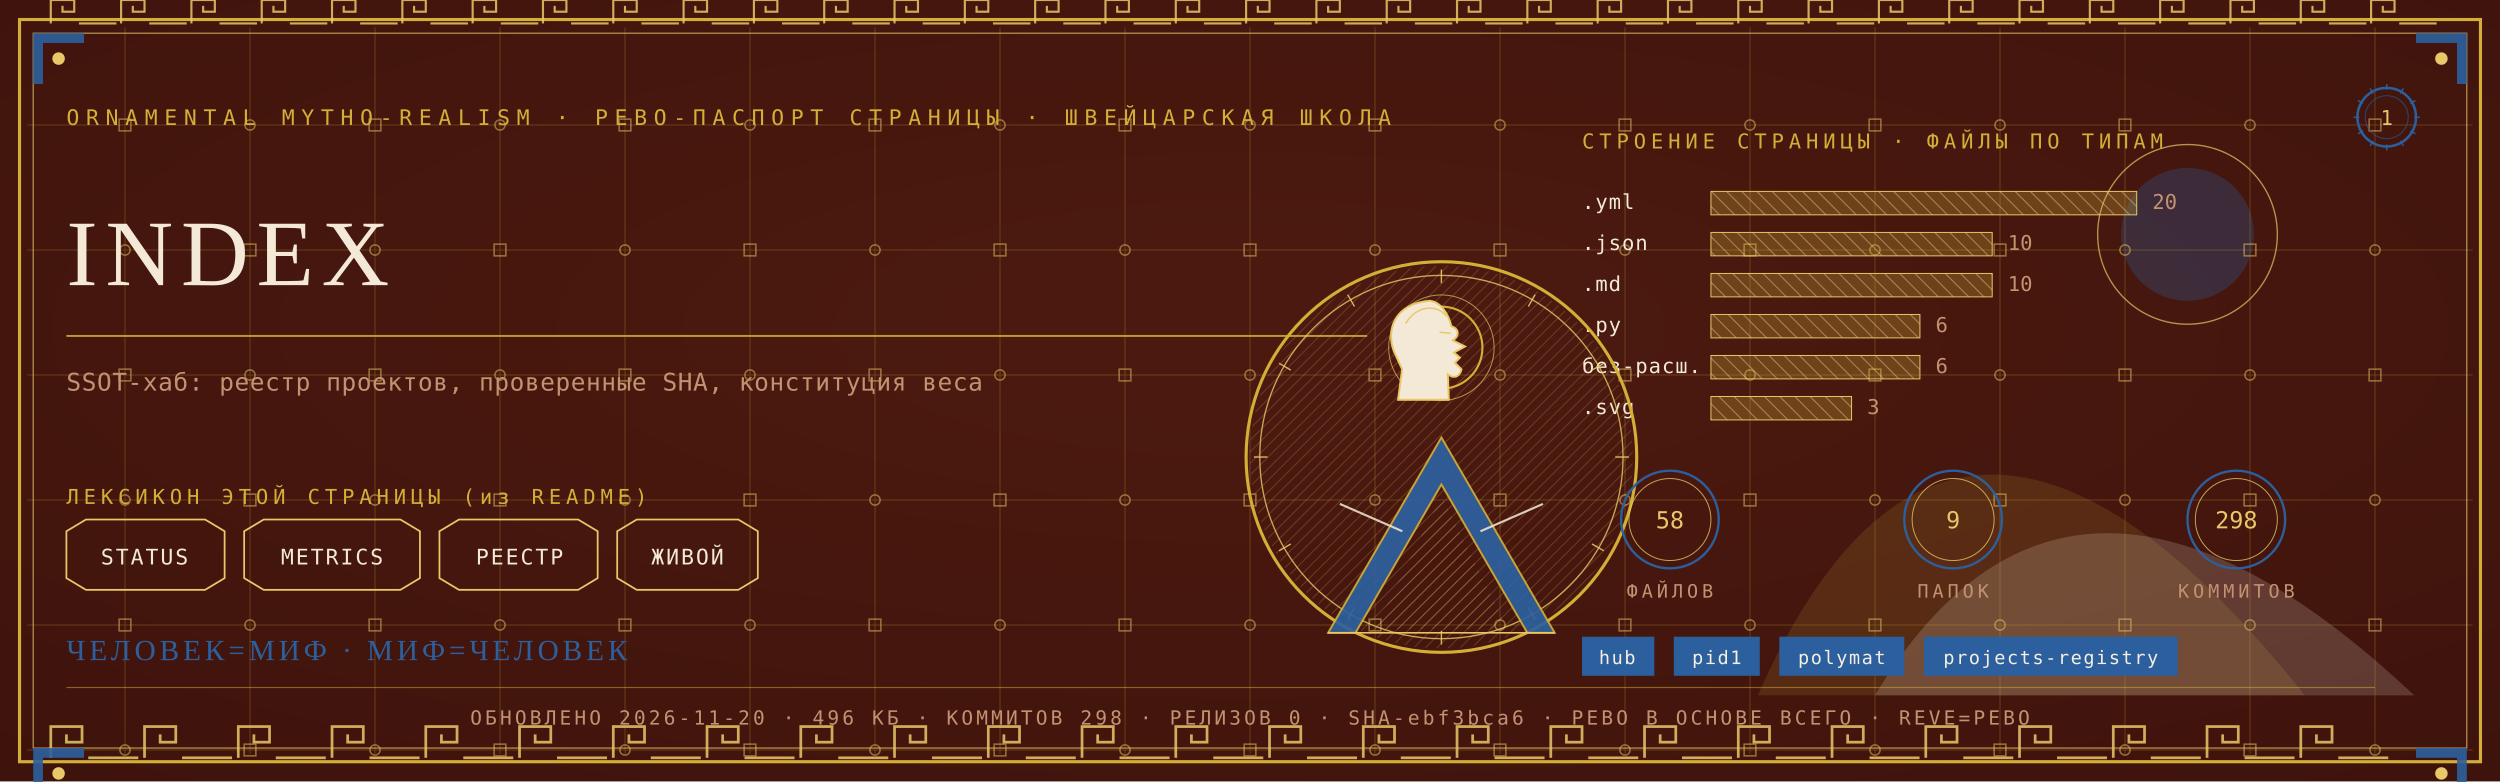
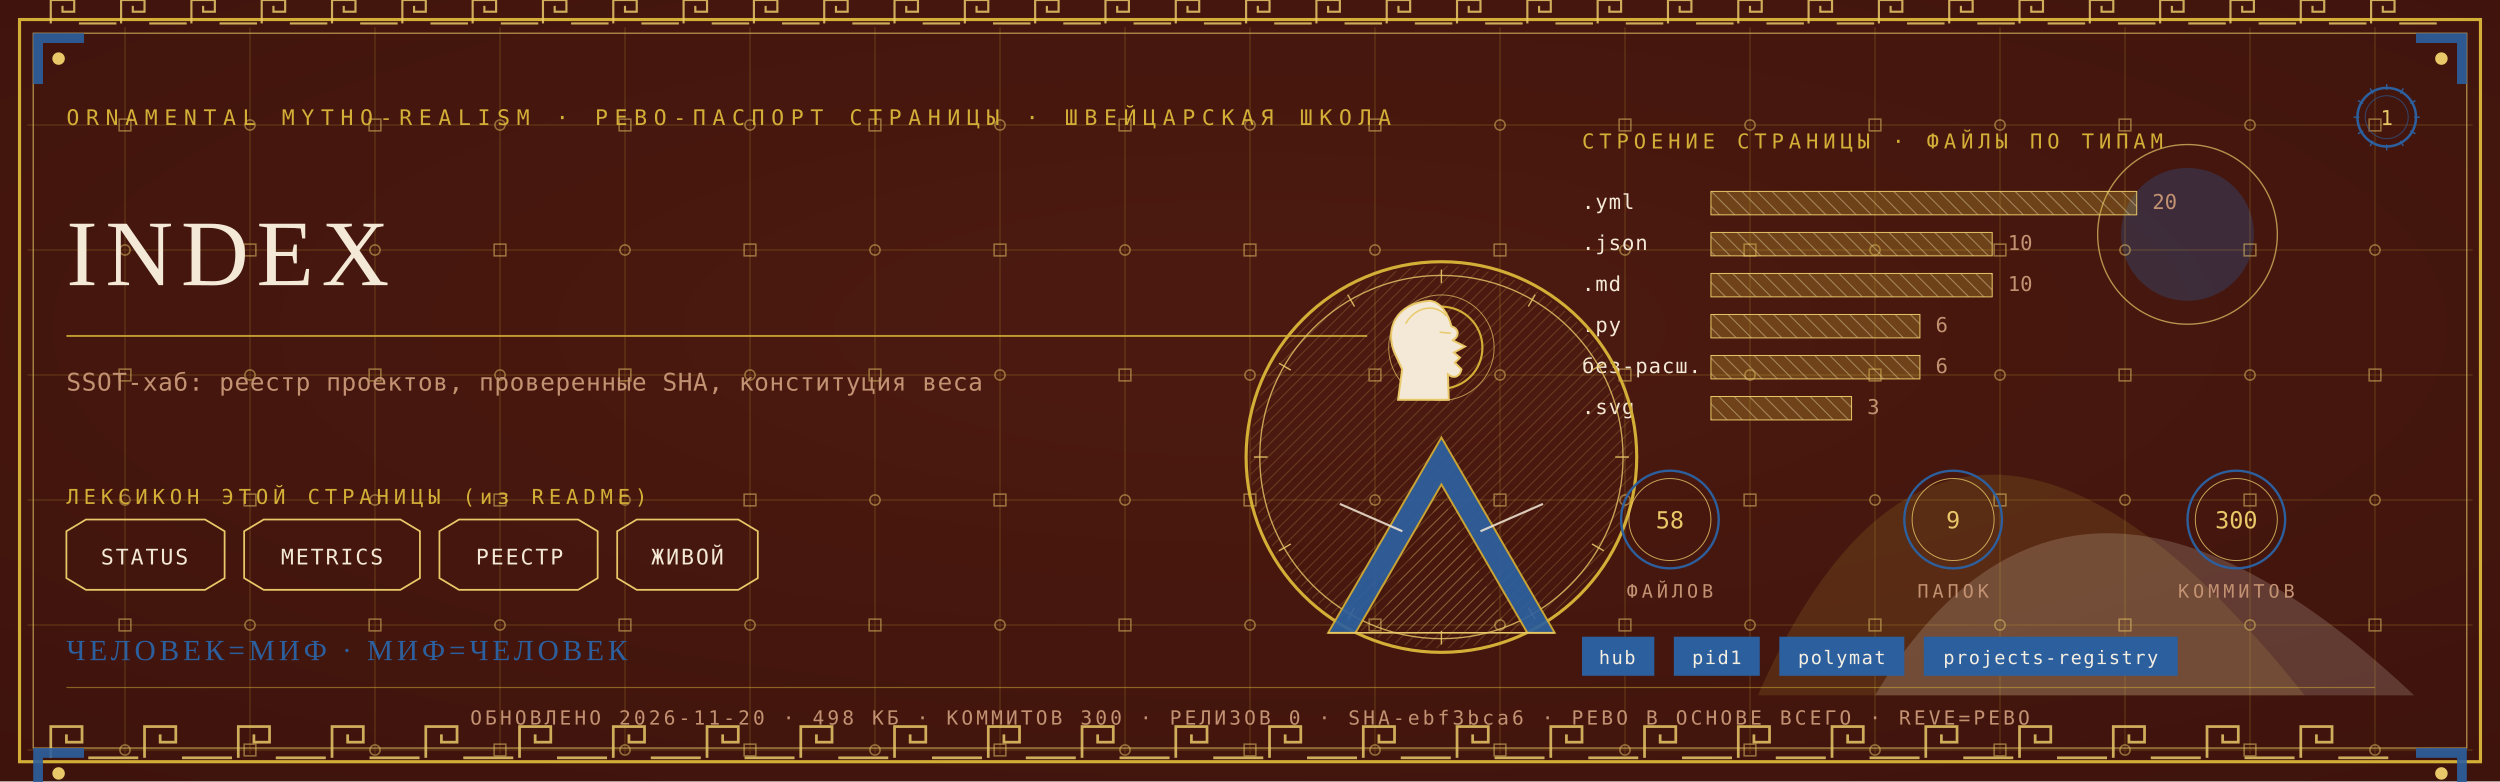
<svg xmlns="http://www.w3.org/2000/svg" viewBox="0 0 1280 400" width="1280" height="400">
  <defs>
    <radialGradient id="rp1" cx="0.5" cy="0.42" r="1.1">
      <stop offset="0" stop-color="#4E1A10" />
      <stop offset="1" stop-color="#38100A" />
    </radialGradient>
    <pattern id="hatchm" width="4.2" height="4.2" patternUnits="userSpaceOnUse" patternTransform="rotate(45)">
      <rect width="4.2" height="4.2" fill="none" />
      <line x1="0" y1="0" x2="0" y2="4.2" stroke="#E8C868" stroke-width="0.5" />
    </pattern>
    <pattern id="hatchv" width="5.5" height="5.5" patternUnits="userSpaceOnUse" patternTransform="rotate(-45)">
      <rect width="5.5" height="5.5" fill="none" />
      <line x1="0" y1="0" x2="0" y2="5.5" stroke="#F4E9D6" stroke-width="0.5" />
    </pattern>
  </defs>
  <rect width="1280" height="400" fill="#38100A" />
  <rect width="1280" height="400" fill="url(#rp1)" opacity="0.94" />
  <path d="M 900 356 Q 1000 130 1180 356 Z" fill="#D4AF37" opacity="0.14" />
  <path d="M 960 356 Q 1060 190 1236 356 Z" fill="#F4E9D6" opacity="0.18" />
  <circle cx="1120" cy="120" r="34" fill="#2C5F9E" opacity="0.30" />
  <circle cx="1120" cy="120" r="46" fill="none" stroke="#E8C868" stroke-width="0.7" opacity="0.7" />
  <g stroke="#D4AF37" stroke-width="0.45" opacity="0.30">
    <line x1="64" y1="14" x2="64" y2="386" />
    <line x1="128" y1="14" x2="128" y2="386" />
    <line x1="192" y1="14" x2="192" y2="386" />
    <line x1="256" y1="14" x2="256" y2="386" />
    <line x1="320" y1="14" x2="320" y2="386" />
    <line x1="384" y1="14" x2="384" y2="386" />
    <line x1="448" y1="14" x2="448" y2="386" />
    <line x1="512" y1="14" x2="512" y2="386" />
    <line x1="576" y1="14" x2="576" y2="386" />
    <line x1="640" y1="14" x2="640" y2="386" />
    <line x1="704" y1="14" x2="704" y2="386" />
    <line x1="768" y1="14" x2="768" y2="386" />
    <line x1="832" y1="14" x2="832" y2="386" />
    <line x1="896" y1="14" x2="896" y2="386" />
    <line x1="960" y1="14" x2="960" y2="386" />
    <line x1="1024" y1="14" x2="1024" y2="386" />
    <line x1="1088" y1="14" x2="1088" y2="386" />
    <line x1="1152" y1="14" x2="1152" y2="386" />
    <line x1="1216" y1="14" x2="1216" y2="386" />
    <line x1="14" y1="64" x2="1266" y2="64" />
    <line x1="14" y1="128" x2="1266" y2="128" />
    <line x1="14" y1="192" x2="1266" y2="192" />
    <line x1="14" y1="256" x2="1266" y2="256" />
    <line x1="14" y1="320" x2="1266" y2="320" />
    <line x1="14" y1="384" x2="1266" y2="384" />
  </g>
  <g fill="none" stroke="#E8C868" stroke-width="0.8" opacity="0.5">
    <rect x="61" y="61" width="6" height="6" />
    <circle cx="64" cy="128" r="2.6" />
    <rect x="61" y="189" width="6" height="6" />
    <circle cx="64" cy="256" r="2.6" />
    <rect x="61" y="317" width="6" height="6" />
    <circle cx="64" cy="384" r="2.6" />
    <circle cx="128" cy="64" r="2.6" />
    <rect x="125" y="125" width="6" height="6" />
    <circle cx="128" cy="192" r="2.6" />
    <rect x="125" y="253" width="6" height="6" />
    <circle cx="128" cy="320" r="2.6" />
    <rect x="125" y="381" width="6" height="6" />
    <rect x="189" y="61" width="6" height="6" />
    <circle cx="192" cy="128" r="2.6" />
    <rect x="189" y="189" width="6" height="6" />
    <circle cx="192" cy="256" r="2.6" />
    <rect x="189" y="317" width="6" height="6" />
    <circle cx="192" cy="384" r="2.6" />
    <circle cx="256" cy="64" r="2.6" />
    <rect x="253" y="125" width="6" height="6" />
    <circle cx="256" cy="192" r="2.6" />
    <rect x="253" y="253" width="6" height="6" />
    <circle cx="256" cy="320" r="2.6" />
    <rect x="253" y="381" width="6" height="6" />
    <rect x="317" y="61" width="6" height="6" />
    <circle cx="320" cy="128" r="2.6" />
    <rect x="317" y="189" width="6" height="6" />
    <circle cx="320" cy="256" r="2.6" />
    <rect x="317" y="317" width="6" height="6" />
    <circle cx="320" cy="384" r="2.6" />
    <circle cx="384" cy="64" r="2.6" />
    <rect x="381" y="125" width="6" height="6" />
    <circle cx="384" cy="192" r="2.6" />
    <rect x="381" y="253" width="6" height="6" />
    <circle cx="384" cy="320" r="2.6" />
    <rect x="381" y="381" width="6" height="6" />
    <rect x="445" y="61" width="6" height="6" />
    <circle cx="448" cy="128" r="2.6" />
    <rect x="445" y="189" width="6" height="6" />
    <circle cx="448" cy="256" r="2.6" />
    <rect x="445" y="317" width="6" height="6" />
    <circle cx="448" cy="384" r="2.6" />
    <circle cx="512" cy="64" r="2.6" />
    <rect x="509" y="125" width="6" height="6" />
    <circle cx="512" cy="192" r="2.6" />
    <rect x="509" y="253" width="6" height="6" />
    <circle cx="512" cy="320" r="2.6" />
    <rect x="509" y="381" width="6" height="6" />
    <rect x="573" y="61" width="6" height="6" />
    <circle cx="576" cy="128" r="2.6" />
    <rect x="573" y="189" width="6" height="6" />
    <circle cx="576" cy="256" r="2.6" />
    <rect x="573" y="317" width="6" height="6" />
    <circle cx="576" cy="384" r="2.6" />
    <circle cx="640" cy="64" r="2.6" />
    <rect x="637" y="125" width="6" height="6" />
    <circle cx="640" cy="192" r="2.6" />
    <rect x="637" y="253" width="6" height="6" />
    <circle cx="640" cy="320" r="2.6" />
    <rect x="637" y="381" width="6" height="6" />
    <rect x="701" y="61" width="6" height="6" />
    <circle cx="704" cy="128" r="2.6" />
    <rect x="701" y="189" width="6" height="6" />
    <circle cx="704" cy="256" r="2.6" />
    <rect x="701" y="317" width="6" height="6" />
    <circle cx="704" cy="384" r="2.6" />
    <circle cx="768" cy="64" r="2.6" />
    <rect x="765" y="125" width="6" height="6" />
    <circle cx="768" cy="192" r="2.6" />
    <rect x="765" y="253" width="6" height="6" />
    <circle cx="768" cy="320" r="2.6" />
    <rect x="765" y="381" width="6" height="6" />
    <rect x="829" y="61" width="6" height="6" />
    <circle cx="832" cy="128" r="2.6" />
    <rect x="829" y="189" width="6" height="6" />
    <circle cx="832" cy="256" r="2.6" />
    <rect x="829" y="317" width="6" height="6" />
    <circle cx="832" cy="384" r="2.6" />
    <circle cx="896" cy="64" r="2.6" />
    <rect x="893" y="125" width="6" height="6" />
    <circle cx="896" cy="192" r="2.6" />
    <rect x="893" y="253" width="6" height="6" />
    <circle cx="896" cy="320" r="2.6" />
    <rect x="893" y="381" width="6" height="6" />
    <rect x="957" y="61" width="6" height="6" />
    <circle cx="960" cy="128" r="2.6" />
    <rect x="957" y="189" width="6" height="6" />
    <circle cx="960" cy="256" r="2.6" />
    <rect x="957" y="317" width="6" height="6" />
    <circle cx="960" cy="384" r="2.6" />
    <circle cx="1024" cy="64" r="2.6" />
    <rect x="1021" y="125" width="6" height="6" />
    <circle cx="1024" cy="192" r="2.6" />
    <rect x="1021" y="253" width="6" height="6" />
    <circle cx="1024" cy="320" r="2.6" />
    <rect x="1021" y="381" width="6" height="6" />
    <rect x="1085" y="61" width="6" height="6" />
    <circle cx="1088" cy="128" r="2.6" />
    <rect x="1085" y="189" width="6" height="6" />
    <circle cx="1088" cy="256" r="2.6" />
    <rect x="1085" y="317" width="6" height="6" />
    <circle cx="1088" cy="384" r="2.6" />
    <circle cx="1152" cy="64" r="2.6" />
    <rect x="1149" y="125" width="6" height="6" />
    <circle cx="1152" cy="192" r="2.6" />
    <rect x="1149" y="253" width="6" height="6" />
    <circle cx="1152" cy="320" r="2.6" />
    <rect x="1149" y="381" width="6" height="6" />
    <rect x="1213" y="61" width="6" height="6" />
    <circle cx="1216" cy="128" r="2.6" />
    <rect x="1213" y="189" width="6" height="6" />
    <circle cx="1216" cy="256" r="2.6" />
    <rect x="1213" y="317" width="6" height="6" />
    <circle cx="1216" cy="384" r="2.6" />
  </g>
  <rect x="10" y="10" width="1260" height="380" fill="none" stroke="#D4AF37" stroke-width="1.6" />
  <rect x="17" y="17" width="1246" height="366" fill="none" stroke="#E8C868" stroke-width="0.6" opacity="0.75" />
  <g fill="none" stroke="#E8C868" stroke-width="1.4" opacity="0.85">
    <path d="M 26 388 L 26 372 L 42 372 L 42 380.0 L 34.0 380.0 L 34.0 376.0" />
    <line x1="45.2" y1="388" x2="70.8" y2="388" />
    <path d="M 74 388 L 74 372 L 90 372 L 90 380.0 L 82.0 380.0 L 82.0 376.0" />
    <line x1="93.2" y1="388" x2="118.8" y2="388" />
    <path d="M 122 388 L 122 372 L 138 372 L 138 380.0 L 130.0 380.0 L 130.0 376.0" />
    <line x1="141.2" y1="388" x2="166.8" y2="388" />
    <path d="M 170 388 L 170 372 L 186 372 L 186 380.0 L 178.0 380.0 L 178.0 376.0" />
    <line x1="189.2" y1="388" x2="214.8" y2="388" />
    <path d="M 218 388 L 218 372 L 234 372 L 234 380.0 L 226.0 380.0 L 226.0 376.0" />
    <line x1="237.2" y1="388" x2="262.8" y2="388" />
    <path d="M 266 388 L 266 372 L 282 372 L 282 380.0 L 274.0 380.0 L 274.0 376.0" />
    <line x1="285.2" y1="388" x2="310.8" y2="388" />
    <path d="M 314 388 L 314 372 L 330 372 L 330 380.0 L 322.0 380.0 L 322.0 376.0" />
    <line x1="333.2" y1="388" x2="358.8" y2="388" />
    <path d="M 362 388 L 362 372 L 378 372 L 378 380.0 L 370.0 380.0 L 370.0 376.0" />
    <line x1="381.2" y1="388" x2="406.8" y2="388" />
    <path d="M 410 388 L 410 372 L 426 372 L 426 380.0 L 418.0 380.0 L 418.0 376.0" />
    <line x1="429.2" y1="388" x2="454.8" y2="388" />
    <path d="M 458 388 L 458 372 L 474 372 L 474 380.0 L 466.0 380.0 L 466.0 376.0" />
    <line x1="477.2" y1="388" x2="502.8" y2="388" />
    <path d="M 506 388 L 506 372 L 522 372 L 522 380.0 L 514.0 380.0 L 514.0 376.0" />
    <line x1="525.2" y1="388" x2="550.8" y2="388" />
    <path d="M 554 388 L 554 372 L 570 372 L 570 380.0 L 562.0 380.0 L 562.0 376.0" />
    <line x1="573.2" y1="388" x2="598.8" y2="388" />
    <path d="M 602 388 L 602 372 L 618 372 L 618 380.0 L 610.0 380.0 L 610.0 376.0" />
    <line x1="621.2" y1="388" x2="646.8" y2="388" />
    <path d="M 650 388 L 650 372 L 666 372 L 666 380.0 L 658.0 380.0 L 658.0 376.0" />
    <line x1="669.2" y1="388" x2="694.8" y2="388" />
    <path d="M 698 388 L 698 372 L 714 372 L 714 380.0 L 706.0 380.0 L 706.0 376.0" />
    <line x1="717.2" y1="388" x2="742.8" y2="388" />
    <path d="M 746 388 L 746 372 L 762 372 L 762 380.0 L 754.0 380.0 L 754.0 376.0" />
    <line x1="765.2" y1="388" x2="790.8" y2="388" />
    <path d="M 794 388 L 794 372 L 810 372 L 810 380.0 L 802.0 380.0 L 802.0 376.0" />
    <line x1="813.2" y1="388" x2="838.8" y2="388" />
    <path d="M 842 388 L 842 372 L 858 372 L 858 380.0 L 850.0 380.0 L 850.0 376.0" />
    <line x1="861.2" y1="388" x2="886.8" y2="388" />
    <path d="M 890 388 L 890 372 L 906 372 L 906 380.0 L 898.0 380.0 L 898.0 376.0" />
    <line x1="909.2" y1="388" x2="934.8" y2="388" />
    <path d="M 938 388 L 938 372 L 954 372 L 954 380.0 L 946.0 380.0 L 946.0 376.0" />
    <line x1="957.2" y1="388" x2="982.8" y2="388" />
    <path d="M 986 388 L 986 372 L 1002 372 L 1002 380.0 L 994.0 380.0 L 994.0 376.0" />
    <line x1="1005.2" y1="388" x2="1030.8" y2="388" />
    <path d="M 1034 388 L 1034 372 L 1050 372 L 1050 380.0 L 1042.0 380.0 L 1042.0 376.0" />
    <line x1="1053.2" y1="388" x2="1078.8" y2="388" />
    <path d="M 1082 388 L 1082 372 L 1098 372 L 1098 380.0 L 1090.0 380.0 L 1090.0 376.0" />
    <line x1="1101.2" y1="388" x2="1126.8" y2="388" />
    <path d="M 1130 388 L 1130 372 L 1146 372 L 1146 380.0 L 1138.0 380.0 L 1138.0 376.0" />
    <line x1="1149.2" y1="388" x2="1174.8" y2="388" />
    <path d="M 1178 388 L 1178 372 L 1194 372 L 1194 380.0 L 1186.0 380.0 L 1186.0 376.0" />
    <line x1="1197.2" y1="388" x2="1222.8" y2="388" />
  </g>
  <g fill="none" stroke="#E8C868" stroke-width="1.1" opacity="0.85">
    <path d="M 26 12 L 26 0 L 38 0 L 38 6.0 L 32.0 6.0 L 32.0 3.0" />
    <line x1="40.4" y1="12" x2="59.6" y2="12" />
    <path d="M 62 12 L 62 0 L 74 0 L 74 6.0 L 68.0 6.0 L 68.0 3.0" />
    <line x1="76.4" y1="12" x2="95.6" y2="12" />
    <path d="M 98 12 L 98 0 L 110 0 L 110 6.0 L 104.0 6.0 L 104.0 3.0" />
    <line x1="112.4" y1="12" x2="131.6" y2="12" />
    <path d="M 134 12 L 134 0 L 146 0 L 146 6.0 L 140.0 6.0 L 140.0 3.0" />
    <line x1="148.4" y1="12" x2="167.6" y2="12" />
    <path d="M 170 12 L 170 0 L 182 0 L 182 6.0 L 176.0 6.0 L 176.0 3.0" />
    <line x1="184.4" y1="12" x2="203.6" y2="12" />
    <path d="M 206 12 L 206 0 L 218 0 L 218 6.0 L 212.0 6.0 L 212.0 3.0" />
    <line x1="220.4" y1="12" x2="239.6" y2="12" />
    <path d="M 242 12 L 242 0 L 254 0 L 254 6.0 L 248.0 6.0 L 248.0 3.0" />
    <line x1="256.4" y1="12" x2="275.6" y2="12" />
    <path d="M 278 12 L 278 0 L 290 0 L 290 6.0 L 284.0 6.0 L 284.0 3.0" />
    <line x1="292.4" y1="12" x2="311.6" y2="12" />
    <path d="M 314 12 L 314 0 L 326 0 L 326 6.0 L 320.0 6.0 L 320.0 3.0" />
    <line x1="328.4" y1="12" x2="347.6" y2="12" />
    <path d="M 350 12 L 350 0 L 362 0 L 362 6.0 L 356.0 6.0 L 356.0 3.0" />
    <line x1="364.4" y1="12" x2="383.6" y2="12" />
    <path d="M 386 12 L 386 0 L 398 0 L 398 6.0 L 392.0 6.0 L 392.0 3.0" />
    <line x1="400.4" y1="12" x2="419.6" y2="12" />
    <path d="M 422 12 L 422 0 L 434 0 L 434 6.0 L 428.0 6.0 L 428.0 3.0" />
    <line x1="436.4" y1="12" x2="455.6" y2="12" />
    <path d="M 458 12 L 458 0 L 470 0 L 470 6.0 L 464.0 6.0 L 464.0 3.0" />
    <line x1="472.4" y1="12" x2="491.6" y2="12" />
    <path d="M 494 12 L 494 0 L 506 0 L 506 6.0 L 500.0 6.0 L 500.0 3.0" />
    <line x1="508.4" y1="12" x2="527.6" y2="12" />
    <path d="M 530 12 L 530 0 L 542 0 L 542 6.0 L 536.0 6.0 L 536.0 3.0" />
    <line x1="544.4" y1="12" x2="563.6" y2="12" />
    <path d="M 566 12 L 566 0 L 578 0 L 578 6.0 L 572.0 6.0 L 572.0 3.0" />
    <line x1="580.4" y1="12" x2="599.6" y2="12" />
    <path d="M 602 12 L 602 0 L 614 0 L 614 6.0 L 608.0 6.0 L 608.0 3.0" />
    <line x1="616.4" y1="12" x2="635.6" y2="12" />
    <path d="M 638 12 L 638 0 L 650 0 L 650 6.0 L 644.0 6.0 L 644.0 3.0" />
    <line x1="652.4" y1="12" x2="671.6" y2="12" />
    <path d="M 674 12 L 674 0 L 686 0 L 686 6.0 L 680.0 6.0 L 680.0 3.0" />
    <line x1="688.4" y1="12" x2="707.6" y2="12" />
    <path d="M 710 12 L 710 0 L 722 0 L 722 6.0 L 716.0 6.0 L 716.0 3.0" />
    <line x1="724.4" y1="12" x2="743.6" y2="12" />
    <path d="M 746 12 L 746 0 L 758 0 L 758 6.0 L 752.0 6.0 L 752.0 3.0" />
    <line x1="760.4" y1="12" x2="779.6" y2="12" />
    <path d="M 782 12 L 782 0 L 794 0 L 794 6.0 L 788.0 6.0 L 788.0 3.0" />
    <line x1="796.4" y1="12" x2="815.6" y2="12" />
    <path d="M 818 12 L 818 0 L 830 0 L 830 6.0 L 824.0 6.0 L 824.0 3.0" />
    <line x1="832.4" y1="12" x2="851.6" y2="12" />
    <path d="M 854 12 L 854 0 L 866 0 L 866 6.0 L 860.0 6.0 L 860.0 3.0" />
    <line x1="868.4" y1="12" x2="887.6" y2="12" />
    <path d="M 890 12 L 890 0 L 902 0 L 902 6.0 L 896.0 6.0 L 896.0 3.0" />
    <line x1="904.4" y1="12" x2="923.6" y2="12" />
    <path d="M 926 12 L 926 0 L 938 0 L 938 6.0 L 932.0 6.0 L 932.0 3.0" />
    <line x1="940.4" y1="12" x2="959.6" y2="12" />
    <path d="M 962 12 L 962 0 L 974 0 L 974 6.0 L 968.0 6.0 L 968.0 3.0" />
    <line x1="976.4" y1="12" x2="995.6" y2="12" />
    <path d="M 998 12 L 998 0 L 1010 0 L 1010 6.0 L 1004.0 6.0 L 1004.0 3.0" />
    <line x1="1012.4" y1="12" x2="1031.6" y2="12" />
    <path d="M 1034 12 L 1034 0 L 1046 0 L 1046 6.0 L 1040.0 6.0 L 1040.0 3.0" />
    <line x1="1048.4" y1="12" x2="1067.6" y2="12" />
    <path d="M 1070 12 L 1070 0 L 1082 0 L 1082 6.0 L 1076.0 6.0 L 1076.0 3.0" />
    <line x1="1084.4" y1="12" x2="1103.6" y2="12" />
    <path d="M 1106 12 L 1106 0 L 1118 0 L 1118 6.0 L 1112.0 6.0 L 1112.0 3.0" />
    <line x1="1120.4" y1="12" x2="1139.6" y2="12" />
    <path d="M 1142 12 L 1142 0 L 1154 0 L 1154 6.0 L 1148.0 6.0 L 1148.0 3.0" />
    <line x1="1156.4" y1="12" x2="1175.6" y2="12" />
    <path d="M 1178 12 L 1178 0 L 1190 0 L 1190 6.0 L 1184.0 6.0 L 1184.0 3.0" />
    <line x1="1192.4" y1="12" x2="1211.6" y2="12" />
    <path d="M 1214 12 L 1214 0 L 1226 0 L 1226 6.0 L 1220.0 6.0 L 1220.0 3.0" />
    <line x1="1228.4" y1="12" x2="1247.6" y2="12" />
  </g>
  <g transform="translate(17,17) scale(1,1)">
    <path d="M 0 0 L 26 0 L 26 5 L 5 5 L 5 26 L 0 26 Z" fill="#2C5F9E" opacity="0.9" />
    <circle cx="13" cy="13" r="3.2" fill="#E8C868" />
  </g>
  <g transform="translate(1263,17) scale(-1,1)">
    <path d="M 0 0 L 26 0 L 26 5 L 5 5 L 5 26 L 0 26 Z" fill="#2C5F9E" opacity="0.9" />
    <circle cx="13" cy="13" r="3.2" fill="#E8C868" />
  </g>
  <g transform="translate(17,383) scale(1,1)">
    <path d="M 0 0 L 26 0 L 26 5 L 5 5 L 5 26 L 0 26 Z" fill="#2C5F9E" opacity="0.9" />
    <circle cx="13" cy="13" r="3.2" fill="#E8C868" />
  </g>
  <g transform="translate(1263,383) scale(-1,1)">
    <path d="M 0 0 L 26 0 L 26 5 L 5 5 L 5 26 L 0 26 Z" fill="#2C5F9E" opacity="0.9" />
    <circle cx="13" cy="13" r="3.2" fill="#E8C868" />
  </g>
  <text x="34" y="64" font-family="'Cascadia Mono', ui-monospace, Consolas, monospace" font-size="11" fill="#D4AF37" letter-spacing="3.4">ORNAMENTAL MYTHO-REALISM · РЕВО-ПАСПОРТ СТРАНИЦЫ · ШВЕЙЦАРСКАЯ ШКОЛА</text>
  <g transform="translate(1222,60)">
    <circle r="15" fill="none" stroke="#2C5F9E" stroke-width="1.3" />
    <circle r="11" fill="none" stroke="#2C5F9E" stroke-width="0.55" opacity="0.6" />
    <text y="4" text-anchor="middle" font-family="'Cascadia Mono', ui-monospace, Consolas, monospace" font-size="10.5" fill="#E8C868">1</text>
    <g stroke="#2C5F9E" stroke-width="0.7">
      <line x1="0" y1="-17" x2="0" y2="-14" transform="rotate(0)" />
      <line x1="0" y1="-17" x2="0" y2="-14" transform="rotate(30)" />
      <line x1="0" y1="-17" x2="0" y2="-14" transform="rotate(60)" />
      <line x1="0" y1="-17" x2="0" y2="-14" transform="rotate(90)" />
      <line x1="0" y1="-17" x2="0" y2="-14" transform="rotate(120)" />
      <line x1="0" y1="-17" x2="0" y2="-14" transform="rotate(150)" />
      <line x1="0" y1="-17" x2="0" y2="-14" transform="rotate(180)" />
      <line x1="0" y1="-17" x2="0" y2="-14" transform="rotate(210)" />
      <line x1="0" y1="-17" x2="0" y2="-14" transform="rotate(240)" />
      <line x1="0" y1="-17" x2="0" y2="-14" transform="rotate(270)" />
      <line x1="0" y1="-17" x2="0" y2="-14" transform="rotate(300)" />
      <line x1="0" y1="-17" x2="0" y2="-14" transform="rotate(330)" />
    </g>
  </g>
  <text x="34" y="146" font-family="Georgia, 'Times New Roman', serif" font-size="48.0" fill="#F4E9D6" letter-spacing="4">INDEX</text>
  <line x1="34" y1="172" x2="700" y2="172" stroke="#D4AF37" stroke-width="1" opacity="0.85" />
  <text x="34" y="200" font-family="'Cascadia Mono', ui-monospace, Consolas, monospace" font-size="12.5" fill="#C39272" letter-spacing="0.3">SSOT-хаб: реестр проектов, проверенные SHA, конституция веса</text>
  <text x="34" y="258" font-family="'Cascadia Mono', ui-monospace, Consolas, monospace" font-size="10.5" fill="#D4AF37" letter-spacing="2.5">ЛЕКСИКОН ЭТОЙ СТРАНИЦЫ (из README)</text>
  <path d="M 34 272 L 44 266 L 105 266 L 115 272 L 115 296 L 105 302 L 44 302 L 34 296 Z" fill="none" stroke="#E8C868" stroke-width="0.9" />
  <text x="74" y="289" text-anchor="middle" font-family="'Cascadia Mono', ui-monospace, Consolas, monospace" font-size="11" fill="#F4E9D6" letter-spacing="1">STATUS</text>
  <path d="M 125 272 L 135 266 L 205 266 L 215 272 L 215 296 L 205 302 L 135 302 L 125 296 Z" fill="none" stroke="#E8C868" stroke-width="0.9" />
  <text x="170" y="289" text-anchor="middle" font-family="'Cascadia Mono', ui-monospace, Consolas, monospace" font-size="11" fill="#F4E9D6" letter-spacing="1">METRICS</text>
  <path d="M 225 272 L 235 266 L 296 266 L 306 272 L 306 296 L 296 302 L 235 302 L 225 296 Z" fill="none" stroke="#E8C868" stroke-width="0.9" />
  <text x="266" y="289" text-anchor="middle" font-family="'Cascadia Mono', ui-monospace, Consolas, monospace" font-size="11" fill="#F4E9D6" letter-spacing="1">РЕЕСТР</text>
  <path d="M 316 272 L 326 266 L 378 266 L 388 272 L 388 296 L 378 302 L 326 302 L 316 296 Z" fill="none" stroke="#E8C868" stroke-width="0.9" />
  <text x="352" y="289" text-anchor="middle" font-family="'Cascadia Mono', ui-monospace, Consolas, monospace" font-size="11" fill="#F4E9D6" letter-spacing="1">ЖИВОЙ</text>
  <text x="810" y="76" font-family="'Cascadia Mono', ui-monospace, Consolas, monospace" font-size="10.5" fill="#D4AF37" letter-spacing="2.5">СТРОЕНИЕ СТРАНИЦЫ · ФАЙЛЫ ПО ТИПАМ</text>
  <text x="810" y="107" font-family="'Cascadia Mono', ui-monospace, Consolas, monospace" font-size="10.5" fill="#F4E9D6" letter-spacing="0.5">.yml</text>
  <rect x="876" y="98" width="218" height="12" fill="url(#hatchv)" opacity="0.9" />
  <rect x="876" y="98" width="218" height="12" fill="#D4AF37" opacity="0.28" />
  <rect x="876" y="98" width="218" height="12" fill="none" stroke="#E8C868" stroke-width="0.5" />
  <text x="1102" y="107" font-family="'Cascadia Mono', ui-monospace, Consolas, monospace" font-size="10.5" fill="#C39272">20</text>
  <text x="810" y="128" font-family="'Cascadia Mono', ui-monospace, Consolas, monospace" font-size="10.5" fill="#F4E9D6" letter-spacing="0.5">.json</text>
  <rect x="876" y="119" width="144" height="12" fill="url(#hatchv)" opacity="0.9" />
  <rect x="876" y="119" width="144" height="12" fill="#D4AF37" opacity="0.28" />
  <rect x="876" y="119" width="144" height="12" fill="none" stroke="#E8C868" stroke-width="0.5" />
  <text x="1028" y="128" font-family="'Cascadia Mono', ui-monospace, Consolas, monospace" font-size="10.5" fill="#C39272">10</text>
  <text x="810" y="149" font-family="'Cascadia Mono', ui-monospace, Consolas, monospace" font-size="10.5" fill="#F4E9D6" letter-spacing="0.5">.md</text>
  <rect x="876" y="140" width="144" height="12" fill="url(#hatchv)" opacity="0.9" />
  <rect x="876" y="140" width="144" height="12" fill="#D4AF37" opacity="0.28" />
  <rect x="876" y="140" width="144" height="12" fill="none" stroke="#E8C868" stroke-width="0.5" />
  <text x="1028" y="149" font-family="'Cascadia Mono', ui-monospace, Consolas, monospace" font-size="10.5" fill="#C39272">10</text>
  <text x="810" y="170" font-family="'Cascadia Mono', ui-monospace, Consolas, monospace" font-size="10.5" fill="#F4E9D6" letter-spacing="0.5">.py</text>
  <rect x="876" y="161" width="107" height="12" fill="url(#hatchv)" opacity="0.9" />
  <rect x="876" y="161" width="107" height="12" fill="#D4AF37" opacity="0.28" />
  <rect x="876" y="161" width="107" height="12" fill="none" stroke="#E8C868" stroke-width="0.5" />
  <text x="991" y="170" font-family="'Cascadia Mono', ui-monospace, Consolas, monospace" font-size="10.5" fill="#C39272">6</text>
  <text x="810" y="191" font-family="'Cascadia Mono', ui-monospace, Consolas, monospace" font-size="10.5" fill="#F4E9D6" letter-spacing="0.5">без-расш.</text>
  <rect x="876" y="182" width="107" height="12" fill="url(#hatchv)" opacity="0.9" />
  <rect x="876" y="182" width="107" height="12" fill="#D4AF37" opacity="0.28" />
  <rect x="876" y="182" width="107" height="12" fill="none" stroke="#E8C868" stroke-width="0.5" />
  <text x="991" y="191" font-family="'Cascadia Mono', ui-monospace, Consolas, monospace" font-size="10.5" fill="#C39272">6</text>
  <text x="810" y="212" font-family="'Cascadia Mono', ui-monospace, Consolas, monospace" font-size="10.5" fill="#F4E9D6" letter-spacing="0.5">.svg</text>
  <rect x="876" y="203" width="72" height="12" fill="url(#hatchv)" opacity="0.9" />
  <rect x="876" y="203" width="72" height="12" fill="#D4AF37" opacity="0.28" />
  <rect x="876" y="203" width="72" height="12" fill="none" stroke="#E8C868" stroke-width="0.5" />
  <text x="956" y="212" font-family="'Cascadia Mono', ui-monospace, Consolas, monospace" font-size="10.5" fill="#C39272">3</text>
  <g transform="translate(738,234)">
    <circle r="100" fill="none" stroke="#D4AF37" stroke-width="1.6" />
    <circle r="93" fill="none" stroke="#E8C868" stroke-width="0.7" opacity="0.8" />
    <circle r="98" fill="url(#hatchm)" opacity="0.4" />
    <g stroke="#E8C868" stroke-width="0.7" opacity="0.9">
      <line x1="0" y1="-96" x2="0" y2="-89" transform="rotate(0)" />
      <line x1="0" y1="-96" x2="0" y2="-89" transform="rotate(30)" />
      <line x1="0" y1="-96" x2="0" y2="-89" transform="rotate(60)" />
      <line x1="0" y1="-96" x2="0" y2="-89" transform="rotate(90)" />
      <line x1="0" y1="-96" x2="0" y2="-89" transform="rotate(120)" />
      <line x1="0" y1="-96" x2="0" y2="-89" transform="rotate(150)" />
      <line x1="0" y1="-96" x2="0" y2="-89" transform="rotate(180)" />
      <line x1="0" y1="-96" x2="0" y2="-89" transform="rotate(210)" />
      <line x1="0" y1="-96" x2="0" y2="-89" transform="rotate(240)" />
      <line x1="0" y1="-96" x2="0" y2="-89" transform="rotate(270)" />
      <line x1="0" y1="-96" x2="0" y2="-89" transform="rotate(300)" />
      <line x1="0" y1="-96" x2="0" y2="-89" transform="rotate(330)" />
    </g>
    <circle cy="-56" r="21" fill="none" stroke="#D4AF37" stroke-width="1.1" />
    <circle cy="-56" r="27" fill="none" stroke="#E8C868" stroke-width="0.5" opacity="0.7" />
    <path d="M -6.0 -80.0 C -23.5 -78.7 -28.7 -65.7 -24.3 -54.0 L -20.1 -44.9 L -22.2 -29.3 L 3.8 -29.3 L 3.3 -42.3 C 6.9 -39.7 9.5 -41.5 10.3 -44.9 L 6.9 -48.3 L 9.5 -50.9 L 6.4 -53.5 L 12.1 -56.6 L 5.9 -59.7 C 9.5 -62.3 9.0 -65.7 5.1 -67.0 C 3.8 -72.7 -0.1 -79.5 -6.0 -80.0 Z" fill="#F4E9D6" stroke="#E8C868" stroke-width="1.0" />
    <g fill="none" stroke="#E8C868" stroke-width="0.8" opacity="0.95">
      <path d="M -18.3 -68.3 C -13.1 -77.4 -2.7 -78.7 2.5 -72.2" />
      <path d="M -0.9 -63.9 L 4.8 -63.4" />
    </g>
    <path d="M -58.0 90.0 L 0 -10.0 L 58.0 90.0 L 44.0 90.0 L 0 14.0 L -44.0 90.0 Z" fill="#2C5F9E" opacity="0.92" stroke="#D4AF37" stroke-width="1.0" />
    <path d="M -34.0 88.0 L 0 20.0 L 34.0 88.0" fill="url(#hatchm)" opacity="0.5" stroke="none" />
    <path d="M -58.0 90.0 L 58.0 90.0" fill="none" stroke="#E8C868" stroke-width="0.8" />
    <path d="M -52.0 24.0 L -20.0 38.0" fill="none" stroke="#F4E9D6" stroke-width="1.1" opacity="0.85" />
    <path d="M 52.0 24.0 L 20.0 38.0" fill="none" stroke="#F4E9D6" stroke-width="1.1" opacity="0.85" />
  </g>
  <g transform="translate(855,266)">
    <circle r="25" fill="none" stroke="#2C5F9E" stroke-width="1.2" />
    <circle r="21" fill="none" stroke="#E8C868" stroke-width="0.5" opacity="0.8" />
    <text y="4.5" text-anchor="middle" font-family="'Cascadia Mono', ui-monospace, Consolas, monospace" font-size="12" fill="#E8C868">58</text>
    <text y="40" text-anchor="middle" font-family="'Cascadia Mono', ui-monospace, Consolas, monospace" font-size="9.5" fill="#C39272" letter-spacing="2">ФАЙЛОВ</text>
  </g>
  <g transform="translate(1000,266)">
    <circle r="25" fill="none" stroke="#2C5F9E" stroke-width="1.2" />
    <circle r="21" fill="none" stroke="#E8C868" stroke-width="0.5" opacity="0.8" />
    <text y="4.5" text-anchor="middle" font-family="'Cascadia Mono', ui-monospace, Consolas, monospace" font-size="12" fill="#E8C868">9</text>
    <text y="40" text-anchor="middle" font-family="'Cascadia Mono', ui-monospace, Consolas, monospace" font-size="9.5" fill="#C39272" letter-spacing="2">ПАПОК</text>
  </g>
  <g transform="translate(1145,266)">
    <circle r="25" fill="none" stroke="#2C5F9E" stroke-width="1.2" />
    <circle r="21" fill="none" stroke="#E8C868" stroke-width="0.5" opacity="0.8" />
-     <text y="4.5" text-anchor="middle" font-family="'Cascadia Mono', ui-monospace, Consolas, monospace" font-size="12" fill="#E8C868">298</text>
+     <text y="4.5" text-anchor="middle" font-family="'Cascadia Mono', ui-monospace, Consolas, monospace" font-size="12" fill="#E8C868">300</text>
    <text y="40" text-anchor="middle" font-family="'Cascadia Mono', ui-monospace, Consolas, monospace" font-size="9.5" fill="#C39272" letter-spacing="2">КОММИТОВ</text>
  </g>
  <rect x="810" y="326" rx="0" width="37" height="20" fill="#2C5F9E" />
  <text x="828" y="340" text-anchor="middle" font-family="'Cascadia Mono', ui-monospace, Consolas, monospace" font-size="9.5" fill="#F5EFE2" letter-spacing="0.8">hub</text>
  <rect x="857" y="326" rx="0" width="44" height="20" fill="#2C5F9E" />
  <text x="879" y="340" text-anchor="middle" font-family="'Cascadia Mono', ui-monospace, Consolas, monospace" font-size="9.5" fill="#F5EFE2" letter-spacing="0.8">pid1</text>
  <rect x="911" y="326" rx="0" width="64" height="20" fill="#2C5F9E" />
  <text x="943" y="340" text-anchor="middle" font-family="'Cascadia Mono', ui-monospace, Consolas, monospace" font-size="9.5" fill="#F5EFE2" letter-spacing="0.8">polymat</text>
  <rect x="985" y="326" rx="0" width="130" height="20" fill="#2C5F9E" />
  <text x="1050" y="340" text-anchor="middle" font-family="'Cascadia Mono', ui-monospace, Consolas, monospace" font-size="9.5" fill="#F5EFE2" letter-spacing="0.8">projects-registry</text>
  <text x="34" y="338" font-family="Georgia, 'Times New Roman', serif" font-size="15" fill="#2C5F9E" letter-spacing="2">ЧЕЛОВЕК=МИФ · МИФ=ЧЕЛОВЕК</text>
  <line x1="34" y1="352" x2="1216" y2="352" stroke="#D4AF37" stroke-width="0.6" opacity="0.5" />
-   <text x="640" y="371" text-anchor="middle" font-family="'Cascadia Mono', ui-monospace, Consolas, monospace" font-size="10" fill="#C39272" letter-spacing="1.6">ОБНОВЛЕНО 2026-11-20 · 496 КБ · КОММИТОВ 298 · РЕЛИЗОВ 0 · SHA-ebf3bca6 · РЕВО В ОСНОВЕ ВСЕГО · REVE=РЕВО</text>
+   <text x="640" y="371" text-anchor="middle" font-family="'Cascadia Mono', ui-monospace, Consolas, monospace" font-size="10" fill="#C39272" letter-spacing="1.6">ОБНОВЛЕНО 2026-11-20 · 498 КБ · КОММИТОВ 300 · РЕЛИЗОВ 0 · SHA-ebf3bca6 · РЕВО В ОСНОВЕ ВСЕГО · REVE=РЕВО</text>
</svg>
